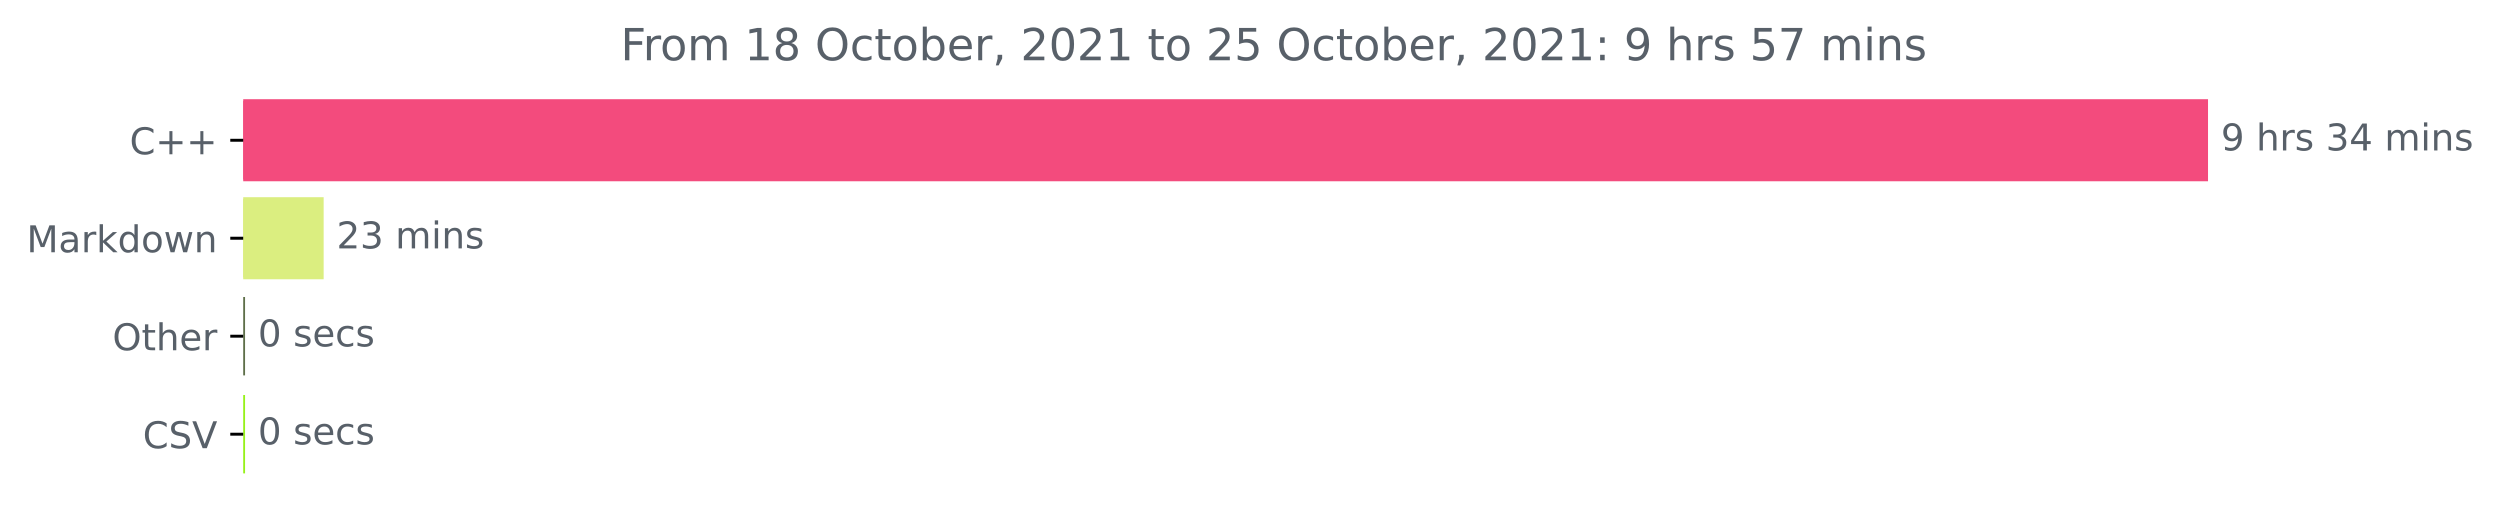
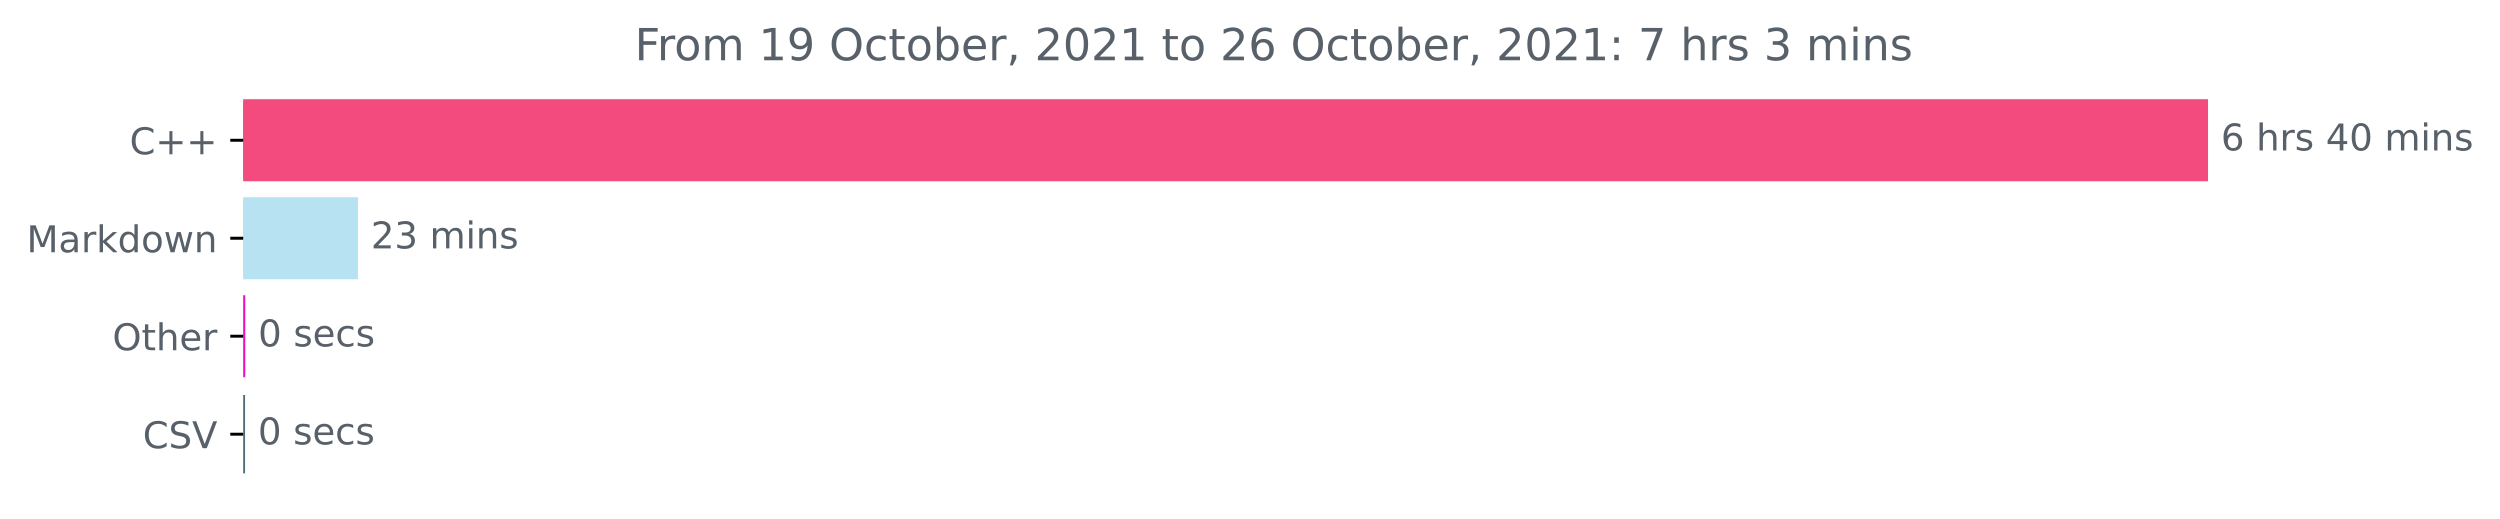
<svg xmlns="http://www.w3.org/2000/svg" xmlns:xlink="http://www.w3.org/1999/xlink" height="140.398pt" version="1.1" viewBox="0 0 676.815 140.398" width="676.815pt">
  <defs>
    <style type="text/css">*{stroke-linecap:butt;stroke-linejoin:round;}</style>
  </defs>
  <g id="figure_1">
    <g id="patch_1">
      <path d="M 0 140.398  L 676.815 140.398  L 676.815 0  L 0 0  z " style="fill:none;" />
    </g>
    <g id="axes_1">
      <g id="patch_2">
-         <path clip-path="url(#pa8fe466f7c)" d="M 65.841 27.358  L 597.269 27.358  L 597.269 48.579  L 65.841 48.579  z " style="fill:#f34b7d;stroke:#f34b7d;stroke-linejoin:miter;" />
+         <path clip-path="url(#p513d294672)" d="M 65.841 27.358  L 597.269 27.358  L 597.269 48.579  L 65.841 48.579  z " style="fill:#f34b7d;stroke:#f34b7d;stroke-linejoin:miter;" />
      </g>
      <g id="patch_3">
-         <path clip-path="url(#pa8fe466f7c)" d="M 65.841 53.884  L 87.122 53.884  L 87.122 75.105  L 65.841 75.105  z " style="fill:#dbee80;stroke:#dbee80;stroke-linejoin:miter;" />
+         <path clip-path="url(#p513d294672)" d="M 65.841 53.884  L 96.414 53.884  L 96.414 75.105  L 65.841 75.105  z " style="fill:#b6e2f2;stroke:#b6e2f2;stroke-linejoin:miter;" />
      </g>
      <g id="patch_4">
-         <path clip-path="url(#pa8fe466f7c)" d="M 65.841 80.411  L 65.841 80.411  L 65.841 101.632  L 65.841 101.632  z " style="fill:#5e6f49;stroke:#5e6f49;stroke-linejoin:miter;" />
+         <path clip-path="url(#p513d294672)" d="M 65.841 80.411  L 65.897 80.411  L 65.897 101.632  L 65.841 101.632  z " style="fill:#f10fbe;stroke:#f10fbe;stroke-linejoin:miter;" />
      </g>
      <g id="patch_5">
-         <path clip-path="url(#pa8fe466f7c)" d="M 65.841 106.937  L 65.841 106.937  L 65.841 128.158  L 65.841 128.158  z " style="fill:#96f119;stroke:#96f119;stroke-linejoin:miter;" />
+         <path clip-path="url(#p513d294672)" d="M 65.841 106.937  L 65.841 106.937  L 65.841 128.158  L 65.841 128.158  z " style="fill:#4d6b76;stroke:#4d6b76;stroke-linejoin:miter;" />
      </g>
      <g id="matplotlib.axis_1" />
      <g id="matplotlib.axis_2">
        <g id="ytick_1">
          <g id="line2d_1">
            <defs>
-               <path d="M 0 0  L -3.5 0  " id="me4405e8fe8" style="stroke:#000000;stroke-width:0.8;" />
+               <path d="M 0 0  L -3.5 0  " id="me251a34e0b" style="stroke:#000000;stroke-width:0.8;" />
            </defs>
            <g>
-               <use style="stroke:#000000;stroke-width:0.8;" x="65.841" xlink:href="#me4405e8fe8" y="37.969" />
+               <use style="stroke:#000000;stroke-width:0.8;" x="65.841" xlink:href="#me251a34e0b" y="37.969" />
            </g>
          </g>
          <g id="text_1">
            <g style="fill:#586069;" transform="translate(35.09844 41.76787)scale(0.1 -0.1)">
              <defs>
                <path d="M 4122 4306  L 4122 3641  Q 3803 3938 3442 4084  Q 3081 4231 2675 4231  Q 1875 4231 1450 3742  Q 1025 3253 1025 2328  Q 1025 1406 1450 917  Q 1875 428 2675 428  Q 3081 428 3442 575  Q 3803 722 4122 1019  L 4122 359  Q 3791 134 3420 21  Q 3050 -91 2638 -91  Q 1578 -91 968 557  Q 359 1206 359 2328  Q 359 3453 968 4101  Q 1578 4750 2638 4750  Q 3056 4750 3426 4639  Q 3797 4528 4122 4306  z " id="DejaVuSans-43" transform="scale(0.015625)" />
                <path d="M 2944 4013  L 2944 2272  L 4684 2272  L 4684 1741  L 2944 1741  L 2944 0  L 2419 0  L 2419 1741  L 678 1741  L 678 2272  L 2419 2272  L 2419 4013  L 2944 4013  z " id="DejaVuSans-2b" transform="scale(0.015625)" />
              </defs>
              <use xlink:href="#DejaVuSans-43" />
              <use x="69.824" xlink:href="#DejaVuSans-2b" />
              <use x="153.613" xlink:href="#DejaVuSans-2b" />
            </g>
          </g>
        </g>
        <g id="ytick_2">
          <g id="line2d_2">
            <g>
-               <use style="stroke:#000000;stroke-width:0.8;" x="65.841" xlink:href="#me4405e8fe8" y="64.495" />
+               <use style="stroke:#000000;stroke-width:0.8;" x="65.841" xlink:href="#me251a34e0b" y="64.495" />
            </g>
          </g>
          <g id="text_2">
            <g style="fill:#586069;" transform="translate(7.2 68.29419)scale(0.1 -0.1)">
              <defs>
                <path d="M 628 4666  L 1569 4666  L 2759 1491  L 3956 4666  L 4897 4666  L 4897 0  L 4281 0  L 4281 4097  L 3078 897  L 2444 897  L 1241 4097  L 1241 0  L 628 0  L 628 4666  z " id="DejaVuSans-4d" transform="scale(0.015625)" />
                <path d="M 2194 1759  Q 1497 1759 1228 1600  Q 959 1441 959 1056  Q 959 750 1161 570  Q 1363 391 1709 391  Q 2188 391 2477 730  Q 2766 1069 2766 1631  L 2766 1759  L 2194 1759  z M 3341 1997  L 3341 0  L 2766 0  L 2766 531  Q 2569 213 2275 61  Q 1981 -91 1556 -91  Q 1019 -91 701 211  Q 384 513 384 1019  Q 384 1609 779 1909  Q 1175 2209 1959 2209  L 2766 2209  L 2766 2266  Q 2766 2663 2505 2880  Q 2244 3097 1772 3097  Q 1472 3097 1187 3025  Q 903 2953 641 2809  L 641 3341  Q 956 3463 1253 3523  Q 1550 3584 1831 3584  Q 2591 3584 2966 3190  Q 3341 2797 3341 1997  z " id="DejaVuSans-61" transform="scale(0.015625)" />
                <path d="M 2631 2963  Q 2534 3019 2420 3045  Q 2306 3072 2169 3072  Q 1681 3072 1420 2755  Q 1159 2438 1159 1844  L 1159 0  L 581 0  L 581 3500  L 1159 3500  L 1159 2956  Q 1341 3275 1631 3429  Q 1922 3584 2338 3584  Q 2397 3584 2469 3576  Q 2541 3569 2628 3553  L 2631 2963  z " id="DejaVuSans-72" transform="scale(0.015625)" />
                <path d="M 581 4863  L 1159 4863  L 1159 1991  L 2875 3500  L 3609 3500  L 1753 1863  L 3688 0  L 2938 0  L 1159 1709  L 1159 0  L 581 0  L 581 4863  z " id="DejaVuSans-6b" transform="scale(0.015625)" />
                <path d="M 2906 2969  L 2906 4863  L 3481 4863  L 3481 0  L 2906 0  L 2906 525  Q 2725 213 2448 61  Q 2172 -91 1784 -91  Q 1150 -91 751 415  Q 353 922 353 1747  Q 353 2572 751 3078  Q 1150 3584 1784 3584  Q 2172 3584 2448 3432  Q 2725 3281 2906 2969  z M 947 1747  Q 947 1113 1208 752  Q 1469 391 1925 391  Q 2381 391 2643 752  Q 2906 1113 2906 1747  Q 2906 2381 2643 2742  Q 2381 3103 1925 3103  Q 1469 3103 1208 2742  Q 947 2381 947 1747  z " id="DejaVuSans-64" transform="scale(0.015625)" />
                <path d="M 1959 3097  Q 1497 3097 1228 2736  Q 959 2375 959 1747  Q 959 1119 1226 758  Q 1494 397 1959 397  Q 2419 397 2687 759  Q 2956 1122 2956 1747  Q 2956 2369 2687 2733  Q 2419 3097 1959 3097  z M 1959 3584  Q 2709 3584 3137 3096  Q 3566 2609 3566 1747  Q 3566 888 3137 398  Q 2709 -91 1959 -91  Q 1206 -91 779 398  Q 353 888 353 1747  Q 353 2609 779 3096  Q 1206 3584 1959 3584  z " id="DejaVuSans-6f" transform="scale(0.015625)" />
                <path d="M 269 3500  L 844 3500  L 1563 769  L 2278 3500  L 2956 3500  L 3675 769  L 4391 3500  L 4966 3500  L 4050 0  L 3372 0  L 2619 2869  L 1863 0  L 1184 0  L 269 3500  z " id="DejaVuSans-77" transform="scale(0.015625)" />
                <path d="M 3513 2113  L 3513 0  L 2938 0  L 2938 2094  Q 2938 2591 2744 2837  Q 2550 3084 2163 3084  Q 1697 3084 1428 2787  Q 1159 2491 1159 1978  L 1159 0  L 581 0  L 581 3500  L 1159 3500  L 1159 2956  Q 1366 3272 1645 3428  Q 1925 3584 2291 3584  Q 2894 3584 3203 3211  Q 3513 2838 3513 2113  z " id="DejaVuSans-6e" transform="scale(0.015625)" />
              </defs>
              <use xlink:href="#DejaVuSans-4d" />
              <use x="86.279" xlink:href="#DejaVuSans-61" />
              <use x="147.559" xlink:href="#DejaVuSans-72" />
              <use x="188.672" xlink:href="#DejaVuSans-6b" />
              <use x="246.582" xlink:href="#DejaVuSans-64" />
              <use x="310.059" xlink:href="#DejaVuSans-6f" />
              <use x="371.24" xlink:href="#DejaVuSans-77" />
              <use x="453.027" xlink:href="#DejaVuSans-6e" />
            </g>
          </g>
        </g>
        <g id="ytick_3">
          <g id="line2d_3">
            <g>
-               <use style="stroke:#000000;stroke-width:0.8;" x="65.841" xlink:href="#me4405e8fe8" y="91.021" />
+               <use style="stroke:#000000;stroke-width:0.8;" x="65.841" xlink:href="#me251a34e0b" y="91.021" />
            </g>
          </g>
          <g id="text_3">
            <g style="fill:#586069;" transform="translate(30.44687 94.8205)scale(0.1 -0.1)">
              <defs>
                <path d="M 2522 4238  Q 1834 4238 1429 3725  Q 1025 3213 1025 2328  Q 1025 1447 1429 934  Q 1834 422 2522 422  Q 3209 422 3611 934  Q 4013 1447 4013 2328  Q 4013 3213 3611 3725  Q 3209 4238 2522 4238  z M 2522 4750  Q 3503 4750 4090 4092  Q 4678 3434 4678 2328  Q 4678 1225 4090 567  Q 3503 -91 2522 -91  Q 1538 -91 948 565  Q 359 1222 359 2328  Q 359 3434 948 4092  Q 1538 4750 2522 4750  z " id="DejaVuSans-4f" transform="scale(0.015625)" />
                <path d="M 1172 4494  L 1172 3500  L 2356 3500  L 2356 3053  L 1172 3053  L 1172 1153  Q 1172 725 1289 603  Q 1406 481 1766 481  L 2356 481  L 2356 0  L 1766 0  Q 1100 0 847 248  Q 594 497 594 1153  L 594 3053  L 172 3053  L 172 3500  L 594 3500  L 594 4494  L 1172 4494  z " id="DejaVuSans-74" transform="scale(0.015625)" />
                <path d="M 3513 2113  L 3513 0  L 2938 0  L 2938 2094  Q 2938 2591 2744 2837  Q 2550 3084 2163 3084  Q 1697 3084 1428 2787  Q 1159 2491 1159 1978  L 1159 0  L 581 0  L 581 4863  L 1159 4863  L 1159 2956  Q 1366 3272 1645 3428  Q 1925 3584 2291 3584  Q 2894 3584 3203 3211  Q 3513 2838 3513 2113  z " id="DejaVuSans-68" transform="scale(0.015625)" />
                <path d="M 3597 1894  L 3597 1613  L 953 1613  Q 991 1019 1311 708  Q 1631 397 2203 397  Q 2534 397 2845 478  Q 3156 559 3463 722  L 3463 178  Q 3153 47 2828 -22  Q 2503 -91 2169 -91  Q 1331 -91 842 396  Q 353 884 353 1716  Q 353 2575 817 3079  Q 1281 3584 2069 3584  Q 2775 3584 3186 3129  Q 3597 2675 3597 1894  z M 3022 2063  Q 3016 2534 2758 2815  Q 2500 3097 2075 3097  Q 1594 3097 1305 2825  Q 1016 2553 972 2059  L 3022 2063  z " id="DejaVuSans-65" transform="scale(0.015625)" />
              </defs>
              <use xlink:href="#DejaVuSans-4f" />
              <use x="78.711" xlink:href="#DejaVuSans-74" />
              <use x="117.92" xlink:href="#DejaVuSans-68" />
              <use x="181.299" xlink:href="#DejaVuSans-65" />
              <use x="242.822" xlink:href="#DejaVuSans-72" />
            </g>
          </g>
        </g>
        <g id="ytick_4">
          <g id="line2d_4">
            <g>
-               <use style="stroke:#000000;stroke-width:0.8;" x="65.841" xlink:href="#me4405e8fe8" y="117.548" />
+               <use style="stroke:#000000;stroke-width:0.8;" x="65.841" xlink:href="#me251a34e0b" y="117.548" />
            </g>
          </g>
          <g id="text_4">
            <g style="fill:#586069;" transform="translate(38.66875 121.3468)scale(0.1 -0.1)">
              <defs>
                <path d="M 3425 4513  L 3425 3897  Q 3066 4069 2747 4153  Q 2428 4238 2131 4238  Q 1616 4238 1336 4038  Q 1056 3838 1056 3469  Q 1056 3159 1242 3001  Q 1428 2844 1947 2747  L 2328 2669  Q 3034 2534 3370 2195  Q 3706 1856 3706 1288  Q 3706 609 3251 259  Q 2797 -91 1919 -91  Q 1588 -91 1214 -16  Q 841 59 441 206  L 441 856  Q 825 641 1194 531  Q 1563 422 1919 422  Q 2459 422 2753 634  Q 3047 847 3047 1241  Q 3047 1584 2836 1778  Q 2625 1972 2144 2069  L 1759 2144  Q 1053 2284 737 2584  Q 422 2884 422 3419  Q 422 4038 858 4394  Q 1294 4750 2059 4750  Q 2388 4750 2728 4690  Q 3069 4631 3425 4513  z " id="DejaVuSans-53" transform="scale(0.015625)" />
                <path d="M 1831 0  L 50 4666  L 709 4666  L 2188 738  L 3669 4666  L 4325 4666  L 2547 0  L 1831 0  z " id="DejaVuSans-56" transform="scale(0.015625)" />
              </defs>
              <use xlink:href="#DejaVuSans-43" />
              <use x="69.824" xlink:href="#DejaVuSans-53" />
              <use x="133.301" xlink:href="#DejaVuSans-56" />
            </g>
          </g>
        </g>
      </g>
      <g id="text_5">
        <g style="fill:#586069;" transform="translate(601.2692 40.72803)scale(0.1 -0.1)">
          <defs>
-             <path d="M 703 97  L 703 672  Q 941 559 1184 500  Q 1428 441 1663 441  Q 2288 441 2617 861  Q 2947 1281 2994 2138  Q 2813 1869 2534 1725  Q 2256 1581 1919 1581  Q 1219 1581 811 2004  Q 403 2428 403 3163  Q 403 3881 828 4315  Q 1253 4750 1959 4750  Q 2769 4750 3195 4129  Q 3622 3509 3622 2328  Q 3622 1225 3098 567  Q 2575 -91 1691 -91  Q 1453 -91 1209 -44  Q 966 3 703 97  z M 1959 2075  Q 2384 2075 2632 2365  Q 2881 2656 2881 3163  Q 2881 3666 2632 3958  Q 2384 4250 1959 4250  Q 1534 4250 1286 3958  Q 1038 3666 1038 3163  Q 1038 2656 1286 2365  Q 1534 2075 1959 2075  z " id="DejaVuSans-39" transform="scale(0.015625)" />
+             <path d="M 2113 2584  Q 1688 2584 1439 2293  Q 1191 2003 1191 1497  Q 1191 994 1439 701  Q 1688 409 2113 409  Q 2538 409 2786 701  Q 3034 994 3034 1497  Q 3034 2003 2786 2293  Q 2538 2584 2113 2584  z M 3366 4563  L 3366 3988  Q 3128 4100 2886 4159  Q 2644 4219 2406 4219  Q 1781 4219 1451 3797  Q 1122 3375 1075 2522  Q 1259 2794 1537 2939  Q 1816 3084 2150 3084  Q 2853 3084 3261 2657  Q 3669 2231 3669 1497  Q 3669 778 3244 343  Q 2819 -91 2113 -91  Q 1303 -91 875 529  Q 447 1150 447 2328  Q 447 3434 972 4092  Q 1497 4750 2381 4750  Q 2619 4750 2861 4703  Q 3103 4656 3366 4563  z " id="DejaVuSans-36" transform="scale(0.015625)" />
            <path id="DejaVuSans-20" transform="scale(0.015625)" />
            <path d="M 2834 3397  L 2834 2853  Q 2591 2978 2328 3040  Q 2066 3103 1784 3103  Q 1356 3103 1142 2972  Q 928 2841 928 2578  Q 928 2378 1081 2264  Q 1234 2150 1697 2047  L 1894 2003  Q 2506 1872 2764 1633  Q 3022 1394 3022 966  Q 3022 478 2636 193  Q 2250 -91 1575 -91  Q 1294 -91 989 -36  Q 684 19 347 128  L 347 722  Q 666 556 975 473  Q 1284 391 1588 391  Q 1994 391 2212 530  Q 2431 669 2431 922  Q 2431 1156 2273 1281  Q 2116 1406 1581 1522  L 1381 1569  Q 847 1681 609 1914  Q 372 2147 372 2553  Q 372 3047 722 3315  Q 1072 3584 1716 3584  Q 2034 3584 2315 3537  Q 2597 3491 2834 3397  z " id="DejaVuSans-73" transform="scale(0.015625)" />
-             <path d="M 2597 2516  Q 3050 2419 3304 2112  Q 3559 1806 3559 1356  Q 3559 666 3084 287  Q 2609 -91 1734 -91  Q 1441 -91 1130 -33  Q 819 25 488 141  L 488 750  Q 750 597 1062 519  Q 1375 441 1716 441  Q 2309 441 2620 675  Q 2931 909 2931 1356  Q 2931 1769 2642 2001  Q 2353 2234 1838 2234  L 1294 2234  L 1294 2753  L 1863 2753  Q 2328 2753 2575 2939  Q 2822 3125 2822 3475  Q 2822 3834 2567 4026  Q 2313 4219 1838 4219  Q 1578 4219 1281 4162  Q 984 4106 628 3988  L 628 4550  Q 988 4650 1302 4700  Q 1616 4750 1894 4750  Q 2613 4750 3031 4423  Q 3450 4097 3450 3541  Q 3450 3153 3228 2886  Q 3006 2619 2597 2516  z " id="DejaVuSans-33" transform="scale(0.015625)" />
            <path d="M 2419 4116  L 825 1625  L 2419 1625  L 2419 4116  z M 2253 4666  L 3047 4666  L 3047 1625  L 3713 1625  L 3713 1100  L 3047 1100  L 3047 0  L 2419 0  L 2419 1100  L 313 1100  L 313 1709  L 2253 4666  z " id="DejaVuSans-34" transform="scale(0.015625)" />
+             <path d="M 2034 4250  Q 1547 4250 1301 3770  Q 1056 3291 1056 2328  Q 1056 1369 1301 889  Q 1547 409 2034 409  Q 2525 409 2770 889  Q 3016 1369 3016 2328  Q 3016 3291 2770 3770  Q 2525 4250 2034 4250  z M 2034 4750  Q 2819 4750 3233 4129  Q 3647 3509 3647 2328  Q 3647 1150 3233 529  Q 2819 -91 2034 -91  Q 1250 -91 836 529  Q 422 1150 422 2328  Q 422 3509 836 4129  Q 1250 4750 2034 4750  z " id="DejaVuSans-30" transform="scale(0.015625)" />
            <path d="M 3328 2828  Q 3544 3216 3844 3400  Q 4144 3584 4550 3584  Q 5097 3584 5394 3201  Q 5691 2819 5691 2113  L 5691 0  L 5113 0  L 5113 2094  Q 5113 2597 4934 2840  Q 4756 3084 4391 3084  Q 3944 3084 3684 2787  Q 3425 2491 3425 1978  L 3425 0  L 2847 0  L 2847 2094  Q 2847 2600 2669 2842  Q 2491 3084 2119 3084  Q 1678 3084 1418 2786  Q 1159 2488 1159 1978  L 1159 0  L 581 0  L 581 3500  L 1159 3500  L 1159 2956  Q 1356 3278 1631 3431  Q 1906 3584 2284 3584  Q 2666 3584 2933 3390  Q 3200 3197 3328 2828  z " id="DejaVuSans-6d" transform="scale(0.015625)" />
            <path d="M 603 3500  L 1178 3500  L 1178 0  L 603 0  L 603 3500  z M 603 4863  L 1178 4863  L 1178 4134  L 603 4134  L 603 4863  z " id="DejaVuSans-69" transform="scale(0.015625)" />
          </defs>
-           <use xlink:href="#DejaVuSans-39" />
+           <use xlink:href="#DejaVuSans-36" />
          <use x="63.623" xlink:href="#DejaVuSans-20" />
          <use x="95.41" xlink:href="#DejaVuSans-68" />
          <use x="158.789" xlink:href="#DejaVuSans-72" />
          <use x="199.902" xlink:href="#DejaVuSans-73" />
          <use x="252.002" xlink:href="#DejaVuSans-20" />
-           <use x="283.789" xlink:href="#DejaVuSans-33" />
-           <use x="347.412" xlink:href="#DejaVuSans-34" />
+           <use x="283.789" xlink:href="#DejaVuSans-34" />
+           <use x="347.412" xlink:href="#DejaVuSans-30" />
          <use x="411.035" xlink:href="#DejaVuSans-20" />
          <use x="442.822" xlink:href="#DejaVuSans-6d" />
          <use x="540.234" xlink:href="#DejaVuSans-69" />
          <use x="568.018" xlink:href="#DejaVuSans-6e" />
          <use x="631.396" xlink:href="#DejaVuSans-73" />
        </g>
      </g>
      <g id="text_6">
-         <g style="fill:#586069;" transform="translate(91.12209 67.25434)scale(0.1 -0.1)">
+         <g style="fill:#586069;" transform="translate(100.4135 67.25434)scale(0.1 -0.1)">
          <defs>
            <path d="M 1228 531  L 3431 531  L 3431 0  L 469 0  L 469 531  Q 828 903 1448 1529  Q 2069 2156 2228 2338  Q 2531 2678 2651 2914  Q 2772 3150 2772 3378  Q 2772 3750 2511 3984  Q 2250 4219 1831 4219  Q 1534 4219 1204 4116  Q 875 4013 500 3803  L 500 4441  Q 881 4594 1212 4672  Q 1544 4750 1819 4750  Q 2544 4750 2975 4387  Q 3406 4025 3406 3419  Q 3406 3131 3298 2873  Q 3191 2616 2906 2266  Q 2828 2175 2409 1742  Q 1991 1309 1228 531  z " id="DejaVuSans-32" transform="scale(0.015625)" />
+             <path d="M 2597 2516  Q 3050 2419 3304 2112  Q 3559 1806 3559 1356  Q 3559 666 3084 287  Q 2609 -91 1734 -91  Q 1441 -91 1130 -33  Q 819 25 488 141  L 488 750  Q 750 597 1062 519  Q 1375 441 1716 441  Q 2309 441 2620 675  Q 2931 909 2931 1356  Q 2931 1769 2642 2001  Q 2353 2234 1838 2234  L 1294 2234  L 1294 2753  L 1863 2753  Q 2328 2753 2575 2939  Q 2822 3125 2822 3475  Q 2822 3834 2567 4026  Q 2313 4219 1838 4219  Q 1578 4219 1281 4162  Q 984 4106 628 3988  L 628 4550  Q 988 4650 1302 4700  Q 1616 4750 1894 4750  Q 2613 4750 3031 4423  Q 3450 4097 3450 3541  Q 3450 3153 3228 2886  Q 3006 2619 2597 2516  z " id="DejaVuSans-33" transform="scale(0.015625)" />
          </defs>
          <use xlink:href="#DejaVuSans-32" />
          <use x="63.623" xlink:href="#DejaVuSans-33" />
          <use x="127.246" xlink:href="#DejaVuSans-20" />
          <use x="159.033" xlink:href="#DejaVuSans-6d" />
          <use x="256.445" xlink:href="#DejaVuSans-69" />
          <use x="284.229" xlink:href="#DejaVuSans-6e" />
          <use x="347.607" xlink:href="#DejaVuSans-73" />
        </g>
      </g>
      <g id="text_7">
-         <g style="fill:#586069;" transform="translate(69.84063 93.78066)scale(0.1 -0.1)">
-           <defs>
-             <path d="M 2034 4250  Q 1547 4250 1301 3770  Q 1056 3291 1056 2328  Q 1056 1369 1301 889  Q 1547 409 2034 409  Q 2525 409 2770 889  Q 3016 1369 3016 2328  Q 3016 3291 2770 3770  Q 2525 4250 2034 4250  z M 2034 4750  Q 2819 4750 3233 4129  Q 3647 3509 3647 2328  Q 3647 1150 3233 529  Q 2819 -91 2034 -91  Q 1250 -91 836 529  Q 422 1150 422 2328  Q 422 3509 836 4129  Q 1250 4750 2034 4750  z " id="DejaVuSans-30" transform="scale(0.015625)" />
+         <g style="fill:#586069;" transform="translate(69.89683 93.78066)scale(0.1 -0.1)">
+           <defs>
            <path d="M 3122 3366  L 3122 2828  Q 2878 2963 2633 3030  Q 2388 3097 2138 3097  Q 1578 3097 1268 2742  Q 959 2388 959 1747  Q 959 1106 1268 751  Q 1578 397 2138 397  Q 2388 397 2633 464  Q 2878 531 3122 666  L 3122 134  Q 2881 22 2623 -34  Q 2366 -91 2075 -91  Q 1284 -91 818 406  Q 353 903 353 1747  Q 353 2603 823 3093  Q 1294 3584 2113 3584  Q 2378 3584 2631 3529  Q 2884 3475 3122 3366  z " id="DejaVuSans-63" transform="scale(0.015625)" />
          </defs>
          <use xlink:href="#DejaVuSans-30" />
          <use x="63.623" xlink:href="#DejaVuSans-20" />
          <use x="95.41" xlink:href="#DejaVuSans-73" />
          <use x="147.51" xlink:href="#DejaVuSans-65" />
          <use x="209.033" xlink:href="#DejaVuSans-63" />
          <use x="264.014" xlink:href="#DejaVuSans-73" />
        </g>
      </g>
      <g id="text_8">
        <g style="fill:#586069;" transform="translate(69.84063 120.307)scale(0.1 -0.1)">
          <use xlink:href="#DejaVuSans-30" />
          <use x="63.623" xlink:href="#DejaVuSans-20" />
          <use x="95.41" xlink:href="#DejaVuSans-73" />
          <use x="147.51" xlink:href="#DejaVuSans-65" />
          <use x="209.033" xlink:href="#DejaVuSans-63" />
          <use x="264.014" xlink:href="#DejaVuSans-73" />
        </g>
      </g>
      <g id="text_9">
-         <g style="fill:#586069;" transform="translate(168.0206 16.31812)scale(0.12 -0.12)">
+         <g style="fill:#586069;" transform="translate(171.8381 16.31812)scale(0.12 -0.12)">
          <defs>
            <path d="M 628 4666  L 3309 4666  L 3309 4134  L 1259 4134  L 1259 2759  L 3109 2759  L 3109 2228  L 1259 2228  L 1259 0  L 628 0  L 628 4666  z " id="DejaVuSans-46" transform="scale(0.015625)" />
            <path d="M 794 531  L 1825 531  L 1825 4091  L 703 3866  L 703 4441  L 1819 4666  L 2450 4666  L 2450 531  L 3481 531  L 3481 0  L 794 0  L 794 531  z " id="DejaVuSans-31" transform="scale(0.015625)" />
-             <path d="M 2034 2216  Q 1584 2216 1326 1975  Q 1069 1734 1069 1313  Q 1069 891 1326 650  Q 1584 409 2034 409  Q 2484 409 2743 651  Q 3003 894 3003 1313  Q 3003 1734 2745 1975  Q 2488 2216 2034 2216  z M 1403 2484  Q 997 2584 770 2862  Q 544 3141 544 3541  Q 544 4100 942 4425  Q 1341 4750 2034 4750  Q 2731 4750 3128 4425  Q 3525 4100 3525 3541  Q 3525 3141 3298 2862  Q 3072 2584 2669 2484  Q 3125 2378 3379 2068  Q 3634 1759 3634 1313  Q 3634 634 3220 271  Q 2806 -91 2034 -91  Q 1263 -91 848 271  Q 434 634 434 1313  Q 434 1759 690 2068  Q 947 2378 1403 2484  z M 1172 3481  Q 1172 3119 1398 2916  Q 1625 2713 2034 2713  Q 2441 2713 2670 2916  Q 2900 3119 2900 3481  Q 2900 3844 2670 4047  Q 2441 4250 2034 4250  Q 1625 4250 1398 4047  Q 1172 3844 1172 3481  z " id="DejaVuSans-38" transform="scale(0.015625)" />
+             <path d="M 703 97  L 703 672  Q 941 559 1184 500  Q 1428 441 1663 441  Q 2288 441 2617 861  Q 2947 1281 2994 2138  Q 2813 1869 2534 1725  Q 2256 1581 1919 1581  Q 1219 1581 811 2004  Q 403 2428 403 3163  Q 403 3881 828 4315  Q 1253 4750 1959 4750  Q 2769 4750 3195 4129  Q 3622 3509 3622 2328  Q 3622 1225 3098 567  Q 2575 -91 1691 -91  Q 1453 -91 1209 -44  Q 966 3 703 97  z M 1959 2075  Q 2384 2075 2632 2365  Q 2881 2656 2881 3163  Q 2881 3666 2632 3958  Q 2384 4250 1959 4250  Q 1534 4250 1286 3958  Q 1038 3666 1038 3163  Q 1038 2656 1286 2365  Q 1534 2075 1959 2075  z " id="DejaVuSans-39" transform="scale(0.015625)" />
            <path d="M 3116 1747  Q 3116 2381 2855 2742  Q 2594 3103 2138 3103  Q 1681 3103 1420 2742  Q 1159 2381 1159 1747  Q 1159 1113 1420 752  Q 1681 391 2138 391  Q 2594 391 2855 752  Q 3116 1113 3116 1747  z M 1159 2969  Q 1341 3281 1617 3432  Q 1894 3584 2278 3584  Q 2916 3584 3314 3078  Q 3713 2572 3713 1747  Q 3713 922 3314 415  Q 2916 -91 2278 -91  Q 1894 -91 1617 61  Q 1341 213 1159 525  L 1159 0  L 581 0  L 581 4863  L 1159 4863  L 1159 2969  z " id="DejaVuSans-62" transform="scale(0.015625)" />
            <path d="M 750 794  L 1409 794  L 1409 256  L 897 -744  L 494 -744  L 750 256  L 750 794  z " id="DejaVuSans-2c" transform="scale(0.015625)" />
-             <path d="M 691 4666  L 3169 4666  L 3169 4134  L 1269 4134  L 1269 2991  Q 1406 3038 1543 3061  Q 1681 3084 1819 3084  Q 2600 3084 3056 2656  Q 3513 2228 3513 1497  Q 3513 744 3044 326  Q 2575 -91 1722 -91  Q 1428 -91 1123 -41  Q 819 9 494 109  L 494 744  Q 775 591 1075 516  Q 1375 441 1709 441  Q 2250 441 2565 725  Q 2881 1009 2881 1497  Q 2881 1984 2565 2268  Q 2250 2553 1709 2553  Q 1456 2553 1204 2497  Q 953 2441 691 2322  L 691 4666  z " id="DejaVuSans-35" transform="scale(0.015625)" />
            <path d="M 750 794  L 1409 794  L 1409 0  L 750 0  L 750 794  z M 750 3309  L 1409 3309  L 1409 2516  L 750 2516  L 750 3309  z " id="DejaVuSans-3a" transform="scale(0.015625)" />
            <path d="M 525 4666  L 3525 4666  L 3525 4397  L 1831 0  L 1172 0  L 2766 4134  L 525 4134  L 525 4666  z " id="DejaVuSans-37" transform="scale(0.015625)" />
          </defs>
          <use xlink:href="#DejaVuSans-46" />
          <use x="50.27" xlink:href="#DejaVuSans-72" />
          <use x="89.133" xlink:href="#DejaVuSans-6f" />
          <use x="150.314" xlink:href="#DejaVuSans-6d" />
          <use x="247.727" xlink:href="#DejaVuSans-20" />
          <use x="279.514" xlink:href="#DejaVuSans-31" />
-           <use x="343.137" xlink:href="#DejaVuSans-38" />
+           <use x="343.137" xlink:href="#DejaVuSans-39" />
          <use x="406.76" xlink:href="#DejaVuSans-20" />
          <use x="438.547" xlink:href="#DejaVuSans-4f" />
          <use x="517.258" xlink:href="#DejaVuSans-63" />
          <use x="572.238" xlink:href="#DejaVuSans-74" />
          <use x="611.447" xlink:href="#DejaVuSans-6f" />
          <use x="672.629" xlink:href="#DejaVuSans-62" />
          <use x="736.105" xlink:href="#DejaVuSans-65" />
          <use x="797.629" xlink:href="#DejaVuSans-72" />
          <use x="838.742" xlink:href="#DejaVuSans-2c" />
          <use x="870.529" xlink:href="#DejaVuSans-20" />
          <use x="902.316" xlink:href="#DejaVuSans-32" />
          <use x="965.939" xlink:href="#DejaVuSans-30" />
          <use x="1029.562" xlink:href="#DejaVuSans-32" />
          <use x="1093.186" xlink:href="#DejaVuSans-31" />
          <use x="1156.809" xlink:href="#DejaVuSans-20" />
          <use x="1188.596" xlink:href="#DejaVuSans-74" />
          <use x="1227.805" xlink:href="#DejaVuSans-6f" />
          <use x="1288.986" xlink:href="#DejaVuSans-20" />
          <use x="1320.773" xlink:href="#DejaVuSans-32" />
-           <use x="1384.396" xlink:href="#DejaVuSans-35" />
+           <use x="1384.396" xlink:href="#DejaVuSans-36" />
          <use x="1448.02" xlink:href="#DejaVuSans-20" />
          <use x="1479.807" xlink:href="#DejaVuSans-4f" />
          <use x="1558.518" xlink:href="#DejaVuSans-63" />
          <use x="1613.498" xlink:href="#DejaVuSans-74" />
          <use x="1652.707" xlink:href="#DejaVuSans-6f" />
          <use x="1713.889" xlink:href="#DejaVuSans-62" />
          <use x="1777.365" xlink:href="#DejaVuSans-65" />
          <use x="1838.889" xlink:href="#DejaVuSans-72" />
          <use x="1880.002" xlink:href="#DejaVuSans-2c" />
          <use x="1911.789" xlink:href="#DejaVuSans-20" />
          <use x="1943.576" xlink:href="#DejaVuSans-32" />
          <use x="2007.199" xlink:href="#DejaVuSans-30" />
          <use x="2070.822" xlink:href="#DejaVuSans-32" />
          <use x="2134.445" xlink:href="#DejaVuSans-31" />
          <use x="2198.068" xlink:href="#DejaVuSans-3a" />
          <use x="2231.76" xlink:href="#DejaVuSans-20" />
-           <use x="2263.547" xlink:href="#DejaVuSans-39" />
+           <use x="2263.547" xlink:href="#DejaVuSans-37" />
          <use x="2327.17" xlink:href="#DejaVuSans-20" />
          <use x="2358.957" xlink:href="#DejaVuSans-68" />
          <use x="2422.336" xlink:href="#DejaVuSans-72" />
          <use x="2463.449" xlink:href="#DejaVuSans-73" />
          <use x="2515.549" xlink:href="#DejaVuSans-20" />
-           <use x="2547.336" xlink:href="#DejaVuSans-35" />
-           <use x="2610.959" xlink:href="#DejaVuSans-37" />
-           <use x="2674.582" xlink:href="#DejaVuSans-20" />
-           <use x="2706.369" xlink:href="#DejaVuSans-6d" />
-           <use x="2803.781" xlink:href="#DejaVuSans-69" />
-           <use x="2831.564" xlink:href="#DejaVuSans-6e" />
-           <use x="2894.943" xlink:href="#DejaVuSans-73" />
+           <use x="2547.336" xlink:href="#DejaVuSans-33" />
+           <use x="2610.959" xlink:href="#DejaVuSans-20" />
+           <use x="2642.746" xlink:href="#DejaVuSans-6d" />
+           <use x="2740.158" xlink:href="#DejaVuSans-69" />
+           <use x="2767.941" xlink:href="#DejaVuSans-6e" />
+           <use x="2831.32" xlink:href="#DejaVuSans-73" />
        </g>
      </g>
    </g>
  </g>
  <defs>
-     <clipPath id="pa8fe466f7c">
+     <clipPath id="p513d294672">
      <rect height="110.88" width="558" x="65.841" y="22.318" />
    </clipPath>
  </defs>
</svg>
